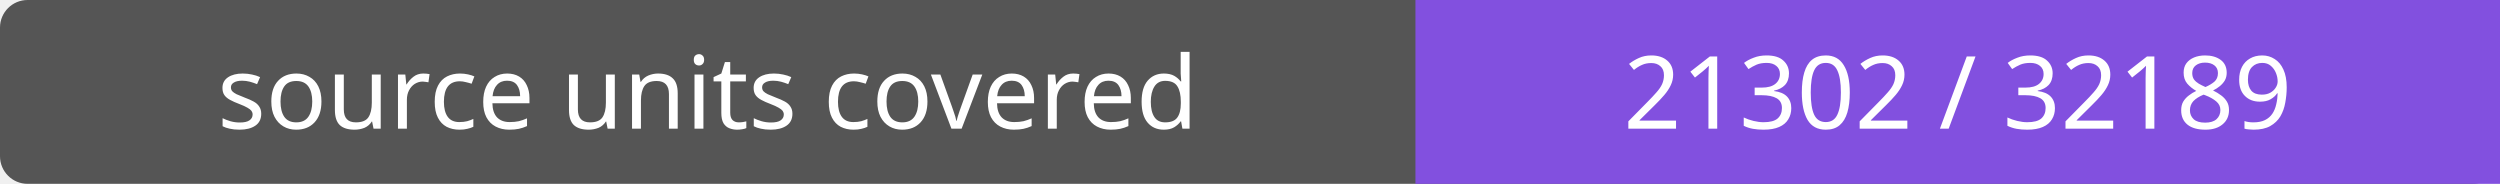
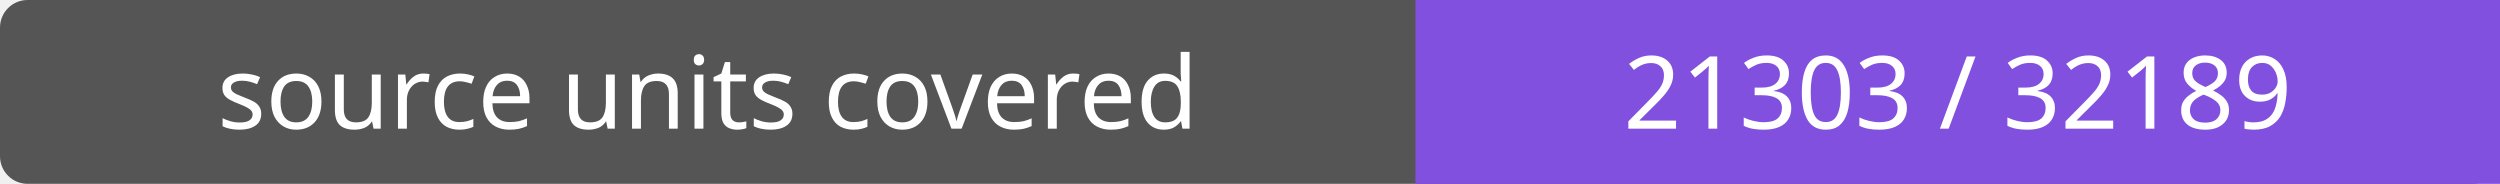
- <svg xmlns="http://www.w3.org/2000/svg" width="272" height="20" role="img" aria-label="source units covered: 21302 / 32189">
+ <svg xmlns="http://www.w3.org/2000/svg" width="272" height="20" role="img" aria-label="source units covered: 21303 / 32189">
  <rect width="272" height="20" rx="3" fill="#555" />
  <path fill="#8250df" d="M154 0h118v20H154z" />
  <g fill="#fff" text-anchor="middle" font-family="Verdana,sans-serif" font-size="11">
    <text x="77.0" y="14">source units covered</text>
-     <text x="213.0" y="14">21302 / 32189</text>
+     <text x="213.0" y="14">21303 / 32189</text>
  </g>
</svg>
